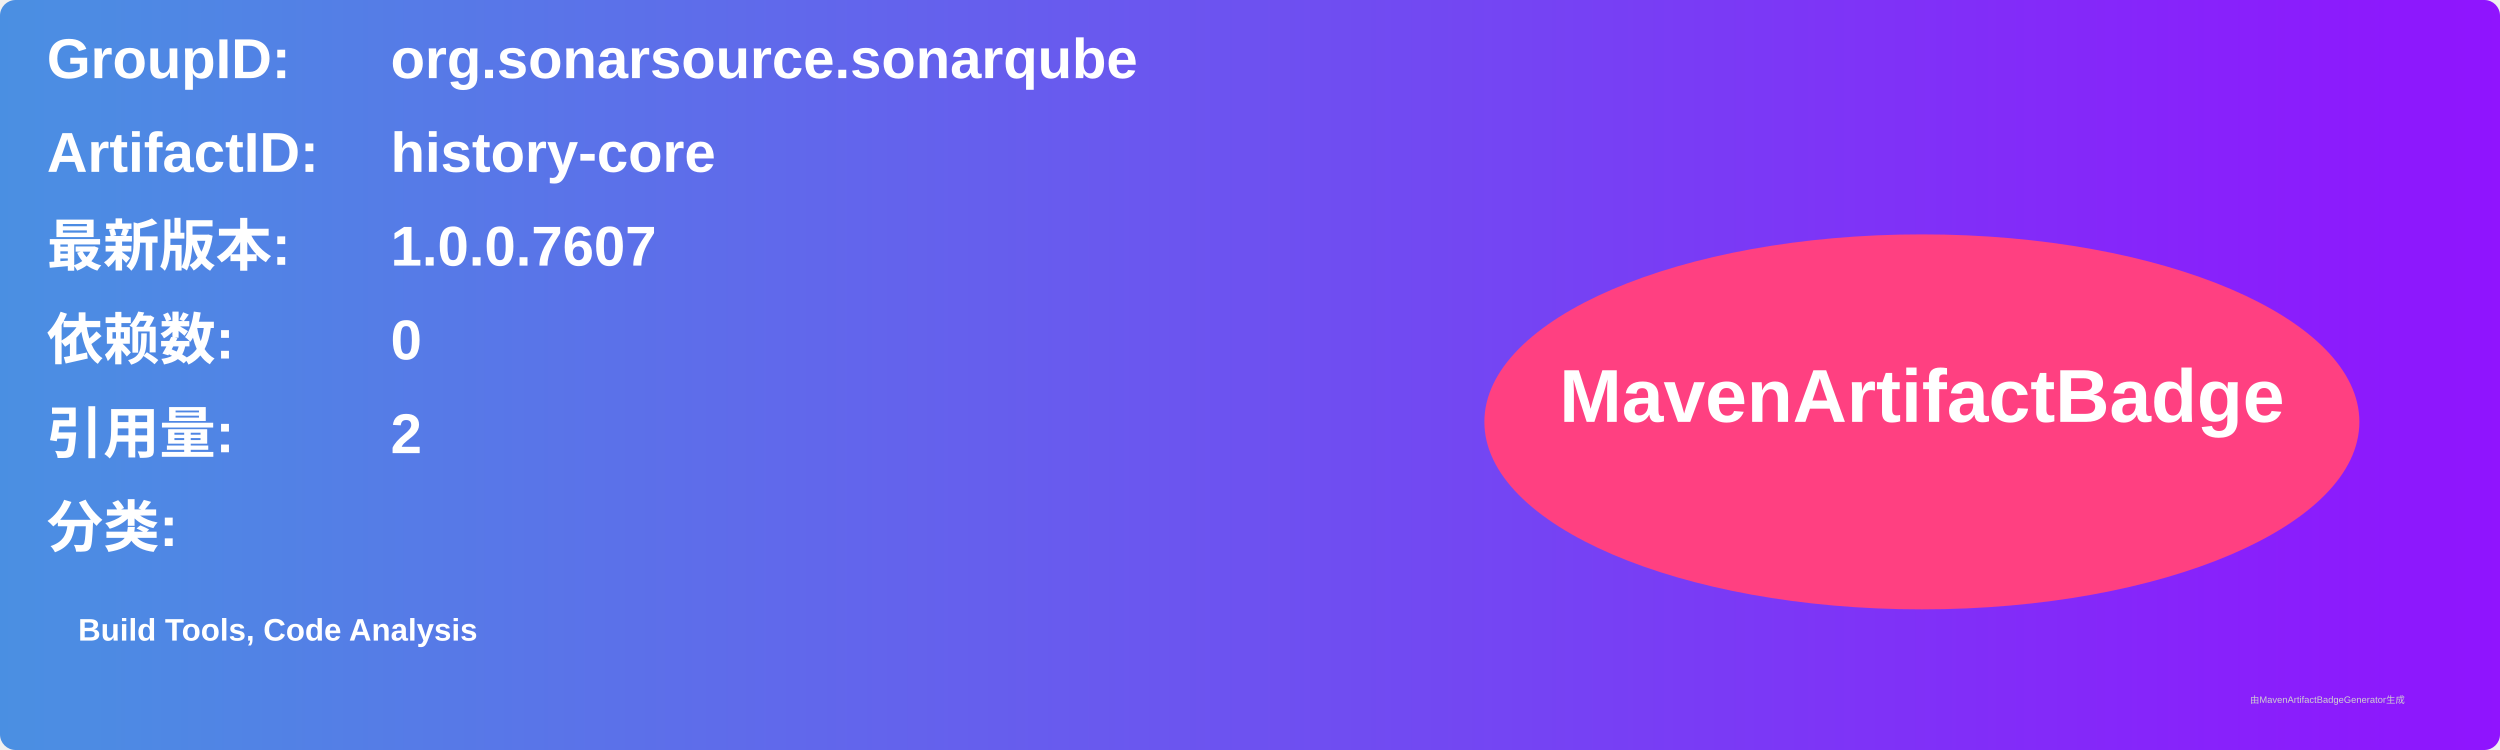
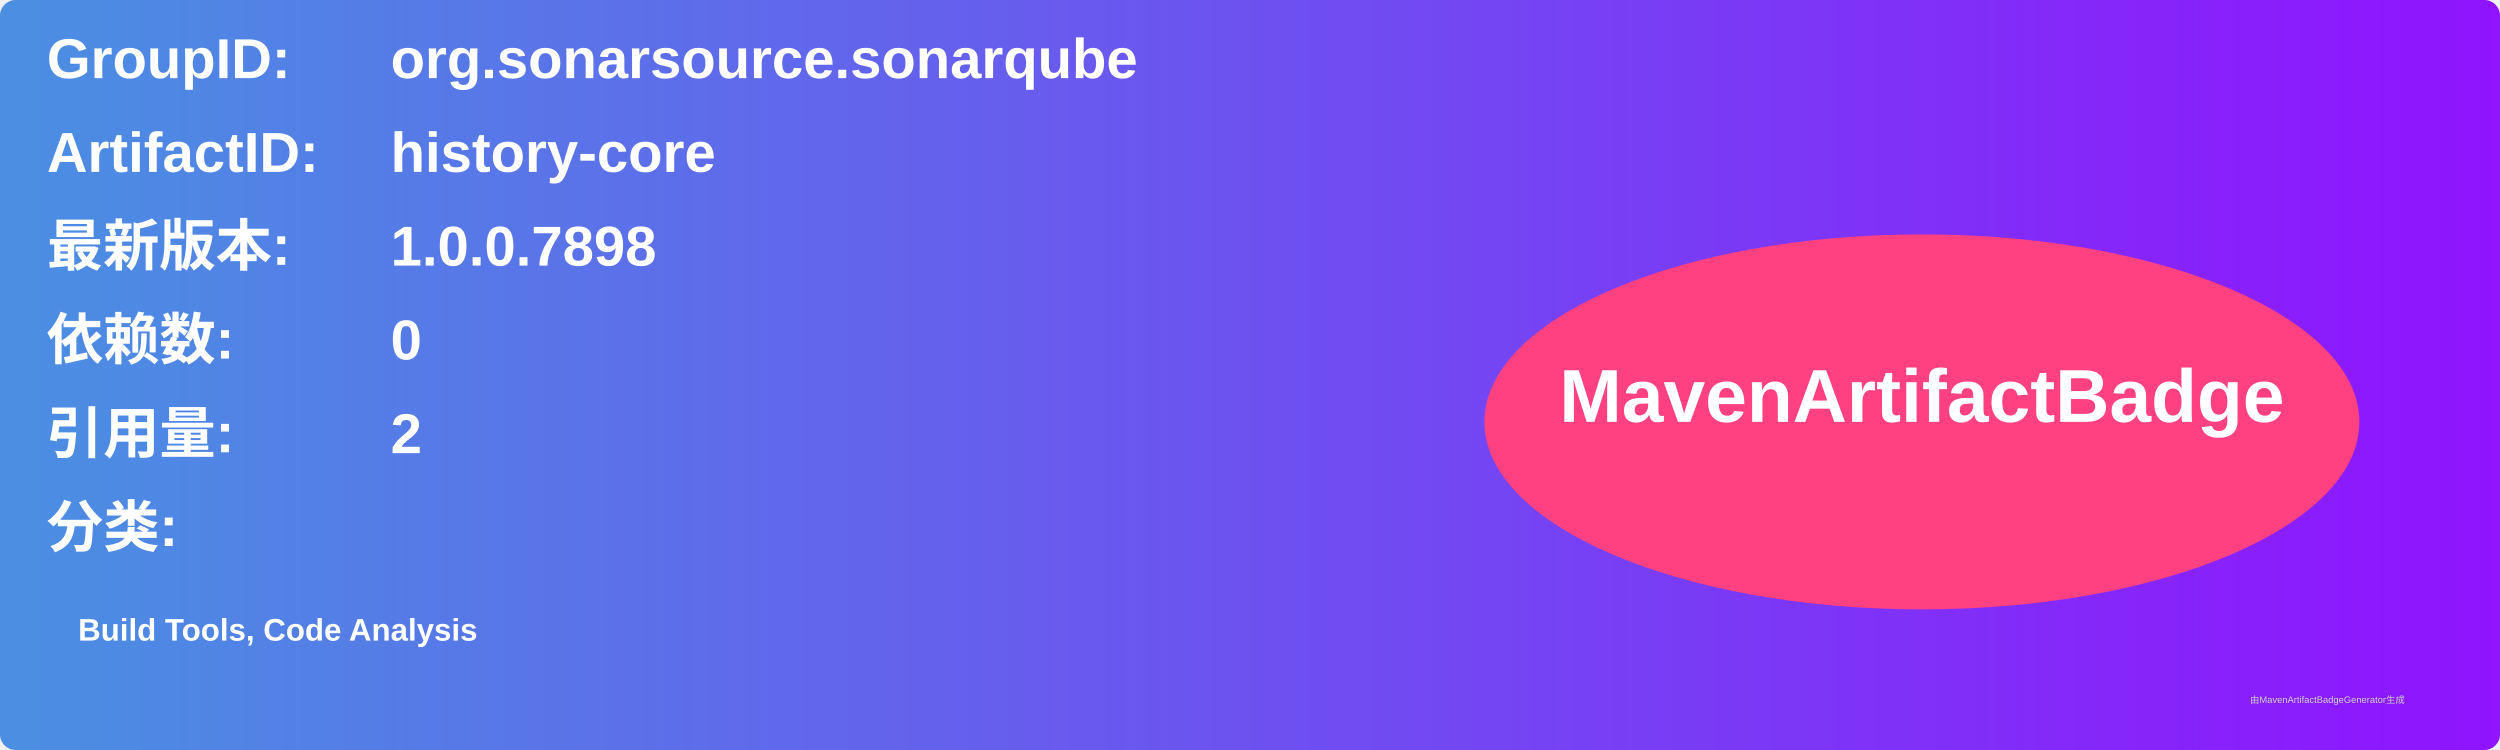
<svg xmlns="http://www.w3.org/2000/svg" width="800" height="240" viewBox="0 0 800 240">
  <linearGradient id="grad" x1="0%" y1="0%" x2="100%" y2="0%">
    <stop offset="0%" stop-color="#4a90e2" />
    <stop offset="100%" stop-color="#9013fe" />
  </linearGradient>
  <rect width="100%" height="100%" rx="5" ry="5" fill="url(#grad)" />
  <g transform="translate(15, 15)">
    <text x="0" y="10" font-family="Arial" font-size="18" fill="white" font-weight="bold" width="260">GroupID:</text>
    <text x="110" y="10" font-family="Arial" font-size="18" fill="white" font-weight="bold" width="460">org.sonarsource.sonarqube</text>
    <text x="0" y="40" font-family="Arial" font-size="18" fill="white" font-weight="bold" width="260">ArtifactID:</text>
    <text x="110" y="40" font-family="Arial" font-size="18" fill="white" font-weight="bold" width="460">history-core</text>
    <text x="0" y="70" font-family="Arial" font-size="18" fill="white" font-weight="bold">最新版本:</text>
    <text x="110" y="70" font-family="Arial" font-size="18" fill="white" font-weight="bold">
-       <tspan font-weight="bold">1.0.0.7607</tspan>
+       <tspan font-weight="bold">1.0.0.7898</tspan>
    </text>
    <text x="0" y="100" font-family="Arial" font-size="18" fill="white" font-weight="bold">依赖数: </text>
    <text x="110" y="100" font-family="Arial" font-size="18" fill="white">
      <tspan font-weight="bold">0</tspan>
    </text>
    <text x="0" y="130" font-family="Arial" font-size="18" fill="white" font-weight="bold">引用量: </text>
    <text x="110" y="130" font-family="Arial" font-size="18" fill="white">
      <tspan font-weight="bold">2</tspan>
    </text>
    <text x="0" y="160" font-family="Arial" font-size="18" fill="white" font-weight="bold">分类:</text>
    <text x="10" y="190" font-family="Arial" font-size="10" fill="white">
      <tspan font-weight="bold">Build Tools, Code Analysis</tspan>
    </text>
    <ellipse cx="600" cy="120" rx="140" ry="60" fill="#ff4081" />
    <text x="600" y="120" text-anchor="middle" font-family="Arial" font-size="24" fill="white" font-weight="bold">MavenArtifactBadge</text>
  </g>
  <text x="720" y="225" font-family="Arial" font-size="3" fill="#d0d0d0">由MavenArtifactBadgeGenerator生成</text>
</svg>
